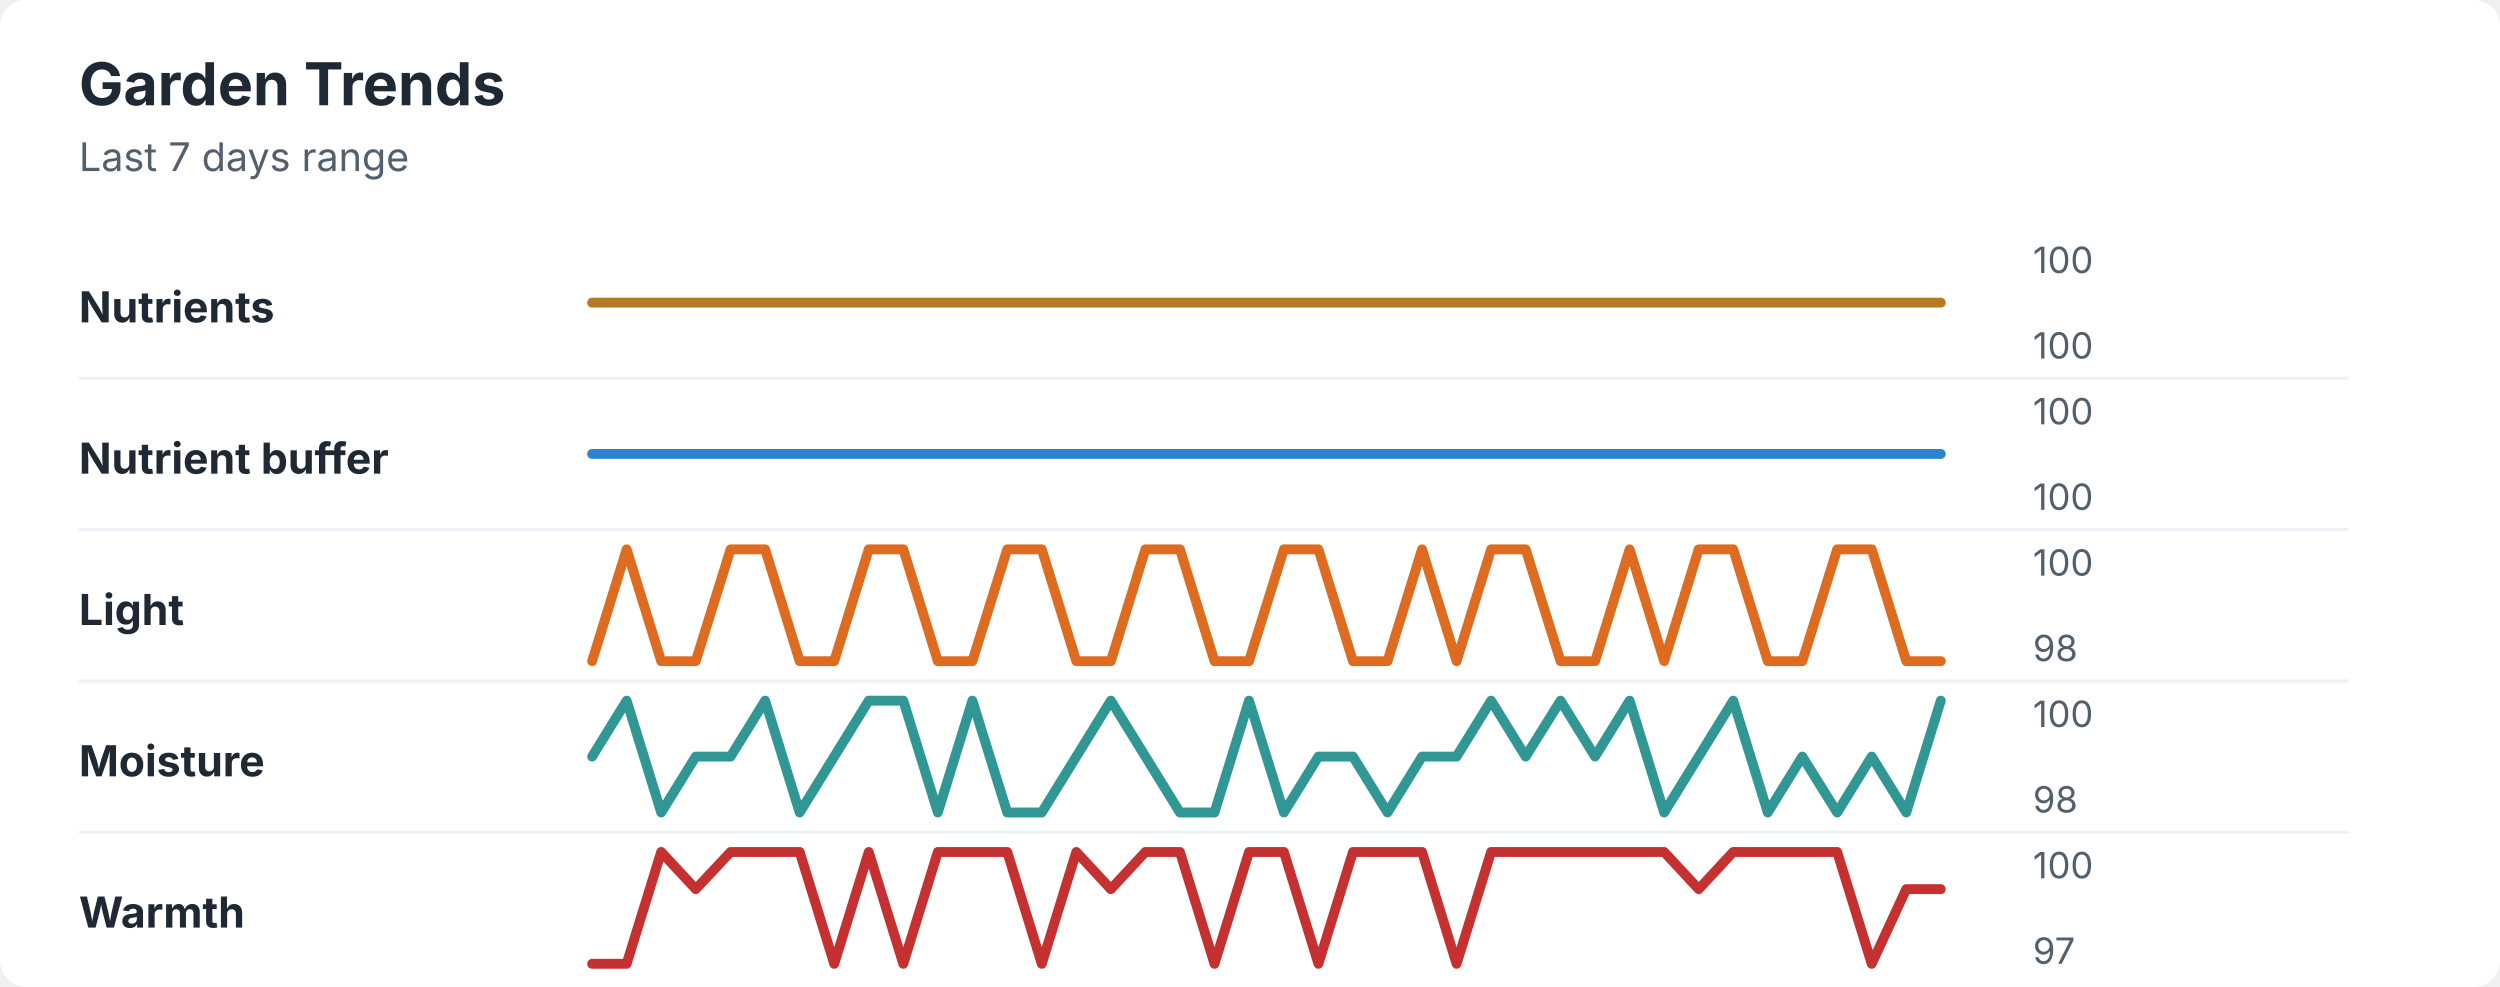
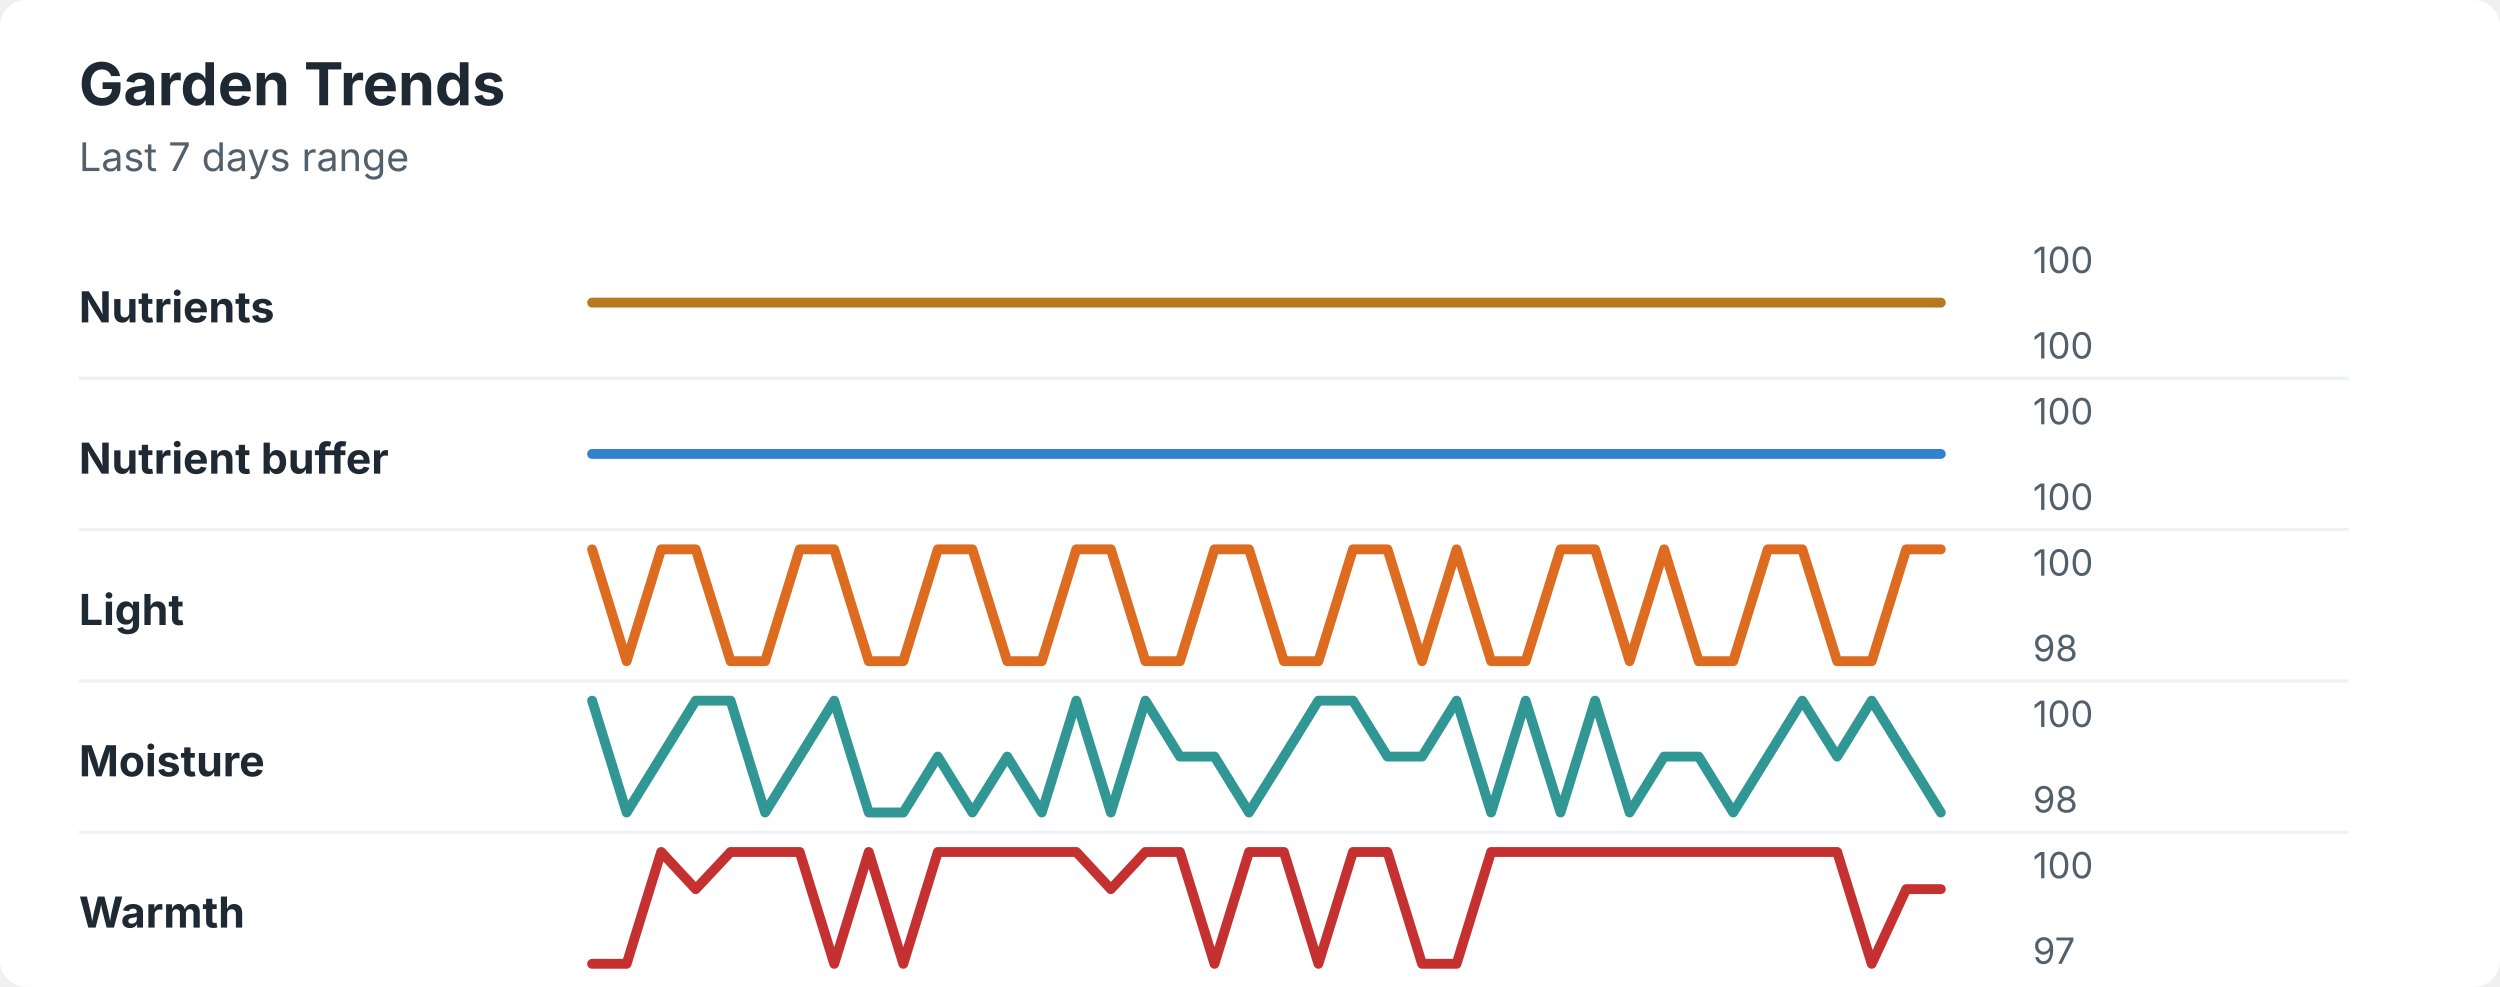
<svg xmlns="http://www.w3.org/2000/svg" width="760" height="300" viewBox="0 0 760 300" role="img" aria-labelledby="title desc">
  <rect width="760" height="300" rx="8" fill="#ffffff" />
  <style>
    text { font-family: -apple-system, BlinkMacSystemFont, "Segoe UI", sans-serif; }
    .title { font-size: 18px; font-weight: 700; fill: #1f2933; }
    .subtitle { font-size: 12px; fill: #52606d; }
    .label { font-size: 13px; font-weight: 650; fill: #1f2933; }
    .axis-value { font-size: 11px; fill: #52606d; }
    .separator { stroke: #eef2f7; stroke-width: 1; }
  </style>
  <text x="24" y="32" class="title">Garden Trends</text>
  <text x="24" y="52" class="subtitle">Last 7 days range</text>
  <text x="24" y="98" class="label">Nutrients</text>
  <polyline points="180.0,92.0 190.5,92.0 201.0,92.0 211.5,92.0 222.1,92.0 232.6,92.0 243.1,92.0 253.6,92.0 264.1,92.0 274.6,92.0 285.1,92.0 295.6,92.0 306.2,92.0 316.7,92.0 327.2,92.0 337.7,92.0 348.2,92.0 358.7,92.0 369.2,92.0 379.7,92.0 390.3,92.0 400.8,92.0 411.3,92.0 421.8,92.0 432.3,92.0 442.8,92.0 453.3,92.0 463.8,92.0 474.4,92.0 484.9,92.0 495.4,92.0 505.9,92.0 516.4,92.0 526.9,92.0 537.4,92.0 547.9,92.0 558.5,92.0 569.0,92.0 579.5,92.0 590.0,92.0 " fill="none" stroke="#b7791f" stroke-width="3" stroke-linecap="round" stroke-linejoin="round" />
  <text x="618" y="83" class="axis-value">100</text>
  <text x="618" y="109" class="axis-value">100</text>
  <line x1="24" y1="115.0" x2="714" y2="115.0" class="separator" />
  <text x="24" y="144" class="label">Nutrient buffer</text>
  <polyline points="180.0,138.0 190.5,138.0 201.0,138.0 211.5,138.0 222.1,138.0 232.6,138.0 243.1,138.0 253.6,138.0 264.1,138.0 274.6,138.0 285.1,138.0 295.6,138.0 306.2,138.0 316.7,138.0 327.2,138.0 337.7,138.0 348.2,138.0 358.7,138.0 369.2,138.0 379.7,138.0 390.3,138.0 400.8,138.0 411.3,138.0 421.8,138.0 432.3,138.0 442.8,138.0 453.3,138.0 463.8,138.0 474.4,138.0 484.9,138.0 495.4,138.0 505.9,138.0 516.4,138.0 526.9,138.0 537.4,138.0 547.9,138.0 558.5,138.0 569.0,138.0 579.5,138.0 590.0,138.0 " fill="none" stroke="#3182ce" stroke-width="3" stroke-linecap="round" stroke-linejoin="round" />
  <text x="618" y="129" class="axis-value">100</text>
  <text x="618" y="155" class="axis-value">100</text>
  <line x1="24" y1="161.0" x2="714" y2="161.0" class="separator" />
  <text x="24" y="190" class="label">Light</text>
-   <polyline points="180.0,201.0 190.5,167.0 201.0,201.0 211.5,201.0 222.1,167.0 232.6,167.0 243.1,201.0 253.6,201.0 264.1,167.0 274.6,167.0 285.1,201.0 295.6,201.0 306.2,167.0 316.7,167.0 327.2,201.0 337.7,201.0 348.2,167.0 358.7,167.0 369.2,201.0 379.7,201.0 390.3,167.0 400.8,167.0 411.3,201.0 421.8,201.0 432.3,167.0 442.8,201.0 453.3,167.0 463.8,167.0 474.4,201.0 484.9,201.0 495.4,167.0 505.9,201.0 516.4,167.0 526.9,167.0 537.4,201.0 547.9,201.0 558.5,167.0 569.0,167.0 579.5,201.0 590.0,201.0 " fill="none" stroke="#dd6b20" stroke-width="3" stroke-linecap="round" stroke-linejoin="round" />
+   <polyline points="180.0,167.0 190.5,201.0 201.0,167.0 211.5,167.0 222.1,201.0 232.6,201.0 243.1,167.0 253.6,167.0 264.1,201.0 274.6,201.0 285.1,167.0 295.6,167.0 306.2,201.0 316.7,201.0 327.2,167.0 337.7,167.0 348.2,201.0 358.7,201.0 369.2,167.0 379.7,167.0 390.3,201.0 400.8,201.0 411.3,167.0 421.8,167.0 432.3,201.0 442.8,167.0 453.3,201.0 463.8,201.0 474.4,167.0 484.9,167.0 495.4,201.0 505.9,167.0 516.4,201.0 526.9,201.0 537.4,167.0 547.9,167.0 558.5,201.0 569.0,201.0 579.5,167.0 590.0,167.0 " fill="none" stroke="#dd6b20" stroke-width="3" stroke-linecap="round" stroke-linejoin="round" />
  <text x="618" y="175" class="axis-value">100</text>
  <text x="618" y="201" class="axis-value">98</text>
  <line x1="24" y1="207.0" x2="714" y2="207.0" class="separator" />
  <text x="24" y="236" class="label">Moisture</text>
-   <polyline points="180.0,230.0 190.5,213.0 201.0,247.0 211.5,230.0 222.1,230.0 232.6,213.0 243.1,247.0 253.6,230.0 264.1,213.0 274.6,213.0 285.1,247.0 295.6,213.0 306.2,247.0 316.7,247.0 327.2,230.0 337.7,213.0 348.2,230.0 358.7,247.0 369.2,247.0 379.7,213.0 390.3,247.0 400.8,230.0 411.3,230.0 421.8,247.0 432.3,230.0 442.8,230.0 453.3,213.0 463.8,230.0 474.4,213.0 484.9,230.0 495.4,213.0 505.9,247.0 516.4,230.0 526.9,213.0 537.4,247.0 547.9,230.0 558.5,247.0 569.0,230.0 579.5,247.0 590.0,213.0 " fill="none" stroke="#319795" stroke-width="3" stroke-linecap="round" stroke-linejoin="round" />
+   <polyline points="180.0,213.0 190.5,247.0 201.0,230.0 211.5,213.0 222.1,213.0 232.6,247.0 243.1,230.0 253.6,213.0 264.1,247.0 274.6,247.0 285.1,230.0 295.6,247.0 306.2,230.0 316.7,247.0 327.2,213.0 337.7,247.0 348.2,213.0 358.7,230.0 369.2,230.0 379.7,247.0 390.3,230.0 400.8,213.0 411.3,213.0 421.8,230.0 432.3,230.0 442.8,213.0 453.3,247.0 463.8,213.0 474.4,247.0 484.9,213.0 495.4,247.0 505.9,230.0 516.4,230.0 526.9,247.0 537.4,230.0 547.9,213.0 558.5,230.0 569.0,213.0 579.5,230.0 590.0,247.0 " fill="none" stroke="#319795" stroke-width="3" stroke-linecap="round" stroke-linejoin="round" />
  <text x="618" y="221" class="axis-value">100</text>
  <text x="618" y="247" class="axis-value">98</text>
  <line x1="24" y1="253.0" x2="714" y2="253.0" class="separator" />
  <text x="24" y="282" class="label">Warmth</text>
-   <polyline points="180.0,293.0 190.5,293.0 201.0,259.0 211.5,270.3 222.1,259.0 232.6,259.0 243.1,259.0 253.6,293.0 264.1,259.0 274.6,293.0 285.1,259.0 295.6,259.0 306.2,259.0 316.7,293.0 327.2,259.0 337.7,270.3 348.2,259.0 358.7,259.0 369.2,293.0 379.7,259.0 390.3,259.0 400.8,293.0 411.3,259.0 421.8,259.0 432.3,259.0 442.8,293.0 453.3,259.0 463.8,259.0 474.4,259.0 484.9,259.0 495.4,259.0 505.9,259.0 516.4,270.3 526.9,259.0 537.4,259.0 547.9,259.0 558.5,259.0 569.0,293.0 579.5,270.3 590.0,270.3 " fill="none" stroke="#c53030" stroke-width="3" stroke-linecap="round" stroke-linejoin="round" />
+   <polyline points="180.0,293.0 190.5,293.0 201.0,259.0 211.5,270.3 222.1,259.0 232.6,259.0 243.1,259.0 253.6,293.0 264.1,259.0 274.6,293.0 285.1,259.0 295.6,259.0 306.2,259.0 316.7,259.0 327.2,259.0 337.7,270.3 348.2,259.0 358.7,259.0 369.2,293.0 379.7,259.0 390.3,259.0 400.8,293.0 411.3,259.0 421.8,259.0 432.3,293.0 442.8,293.0 453.3,259.0 463.8,259.0 474.4,259.0 484.9,259.0 495.4,259.0 505.9,259.0 516.4,259.0 526.9,259.0 537.4,259.0 547.9,259.0 558.5,259.0 569.0,293.0 579.5,270.3 590.0,270.3 " fill="none" stroke="#c53030" stroke-width="3" stroke-linecap="round" stroke-linejoin="round" />
  <text x="618" y="267" class="axis-value">100</text>
  <text x="618" y="293" class="axis-value">97</text>
</svg>
